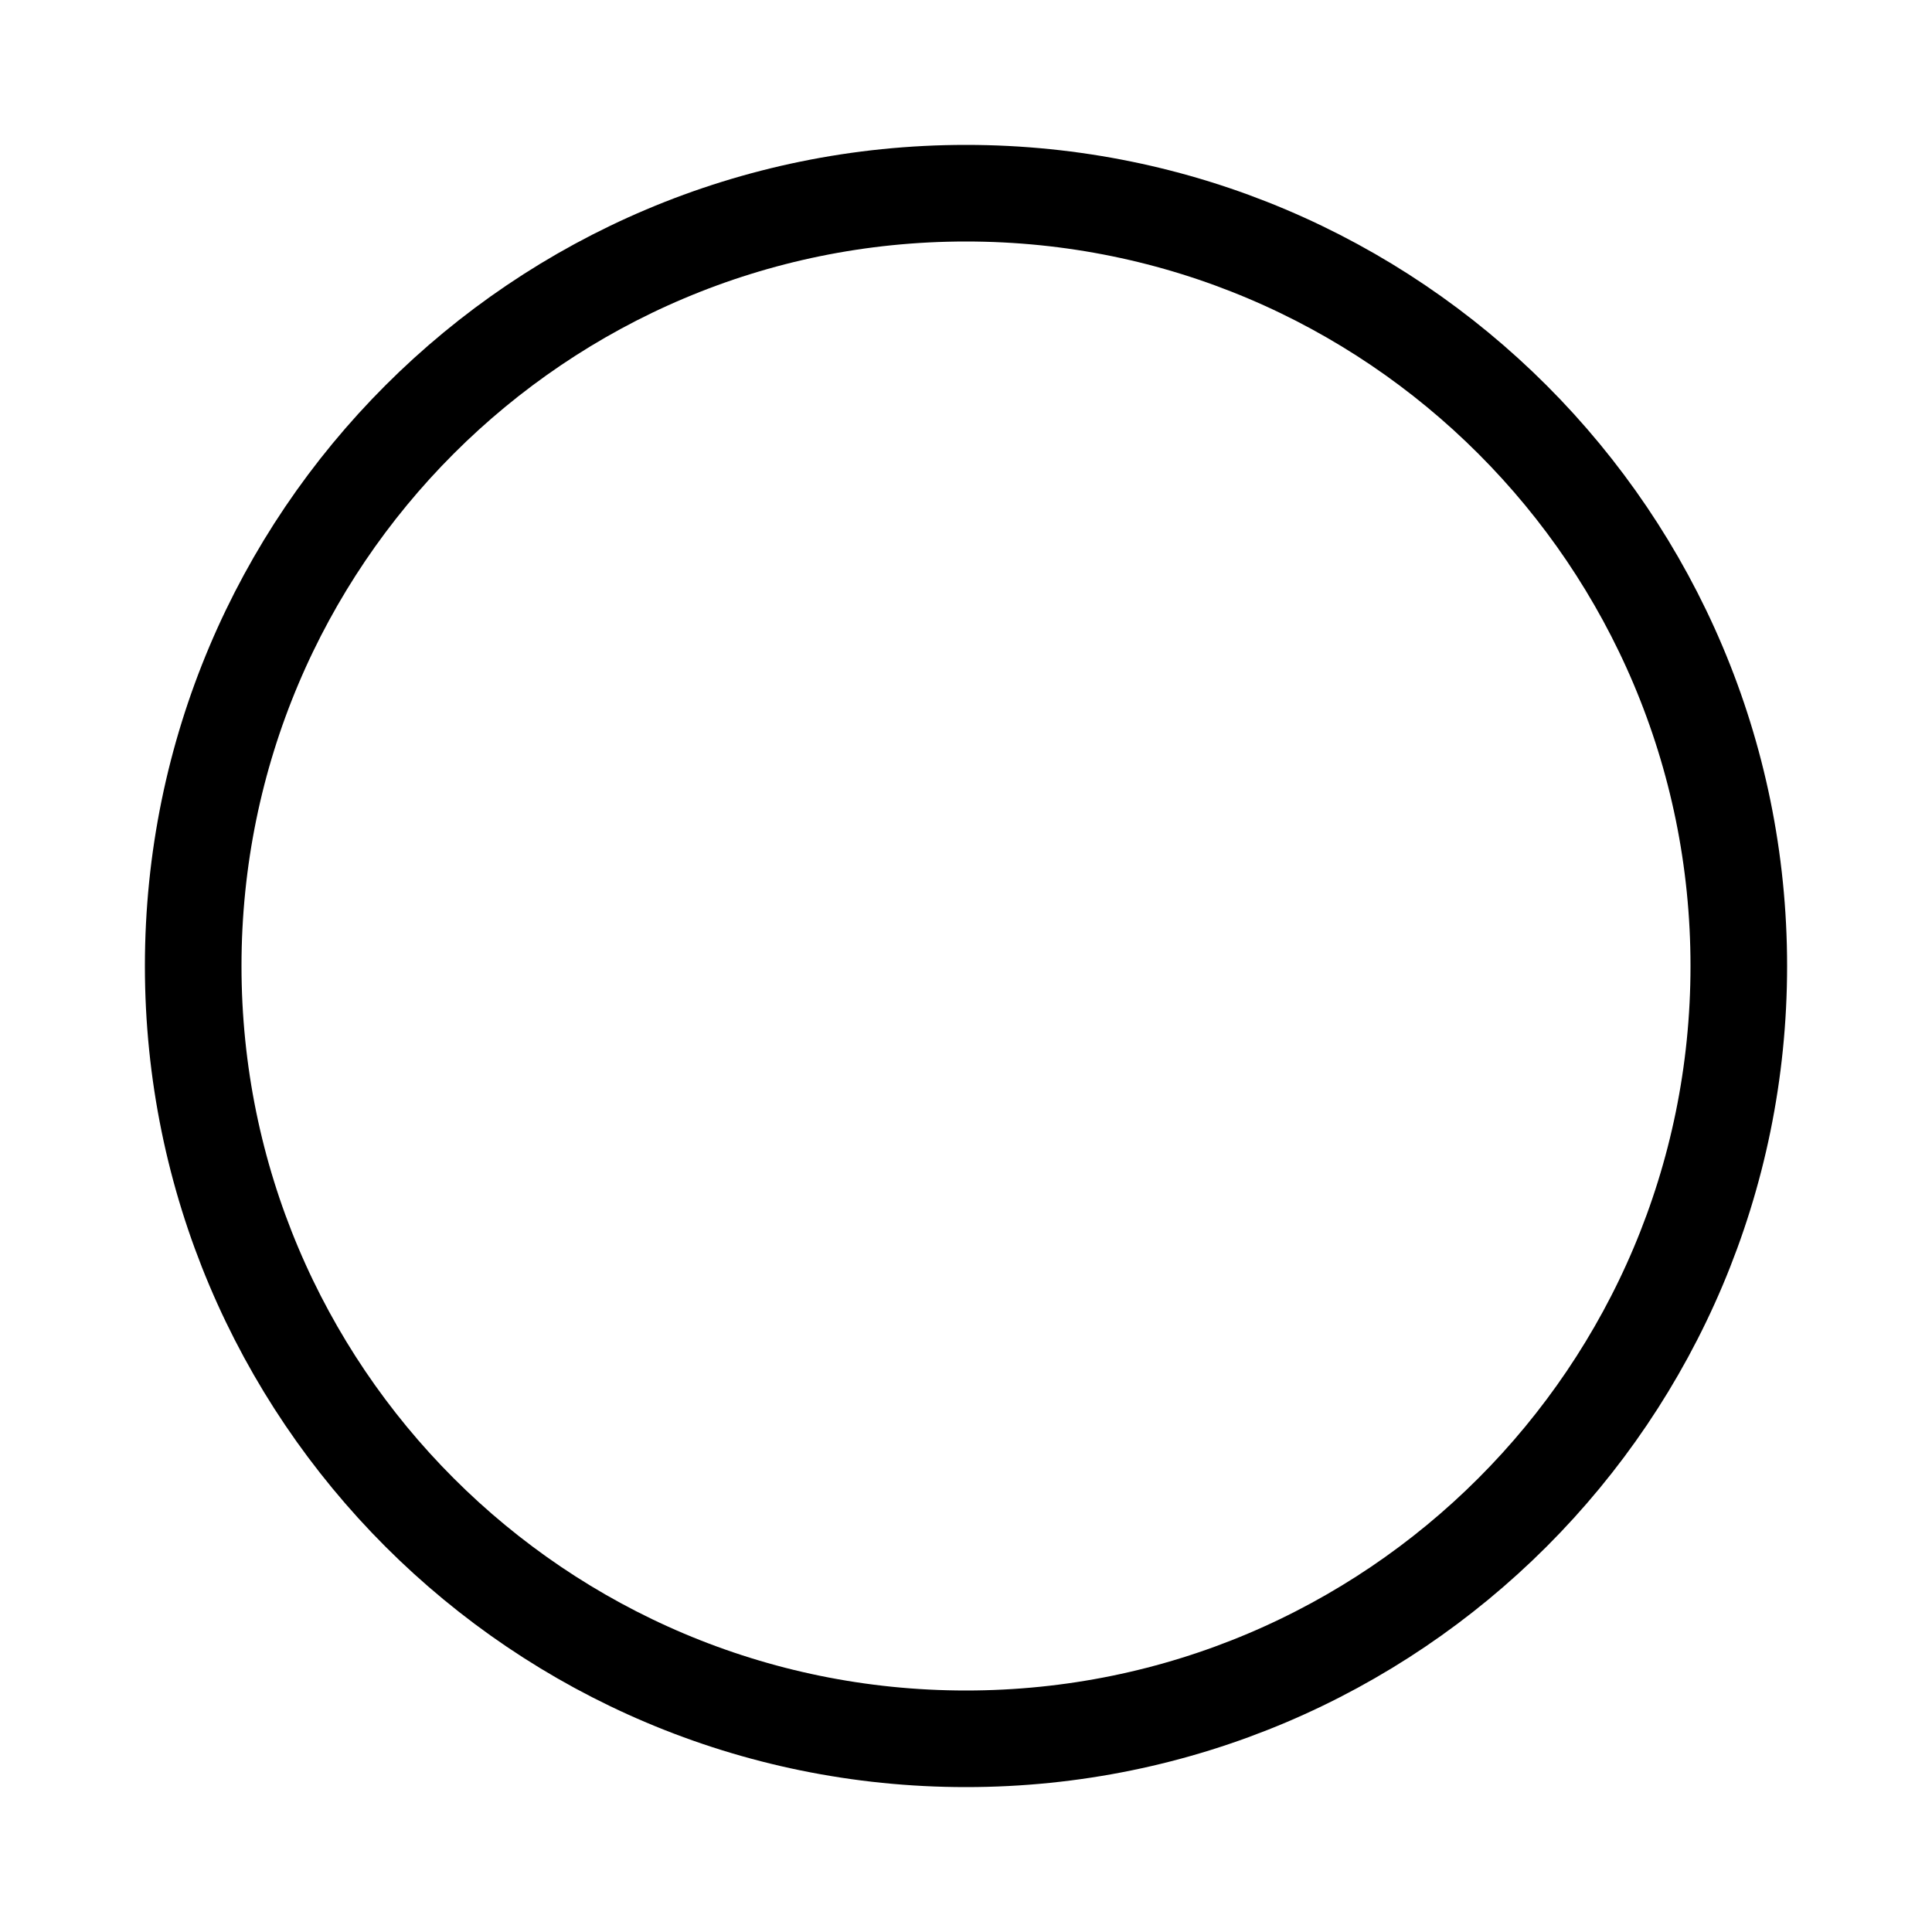
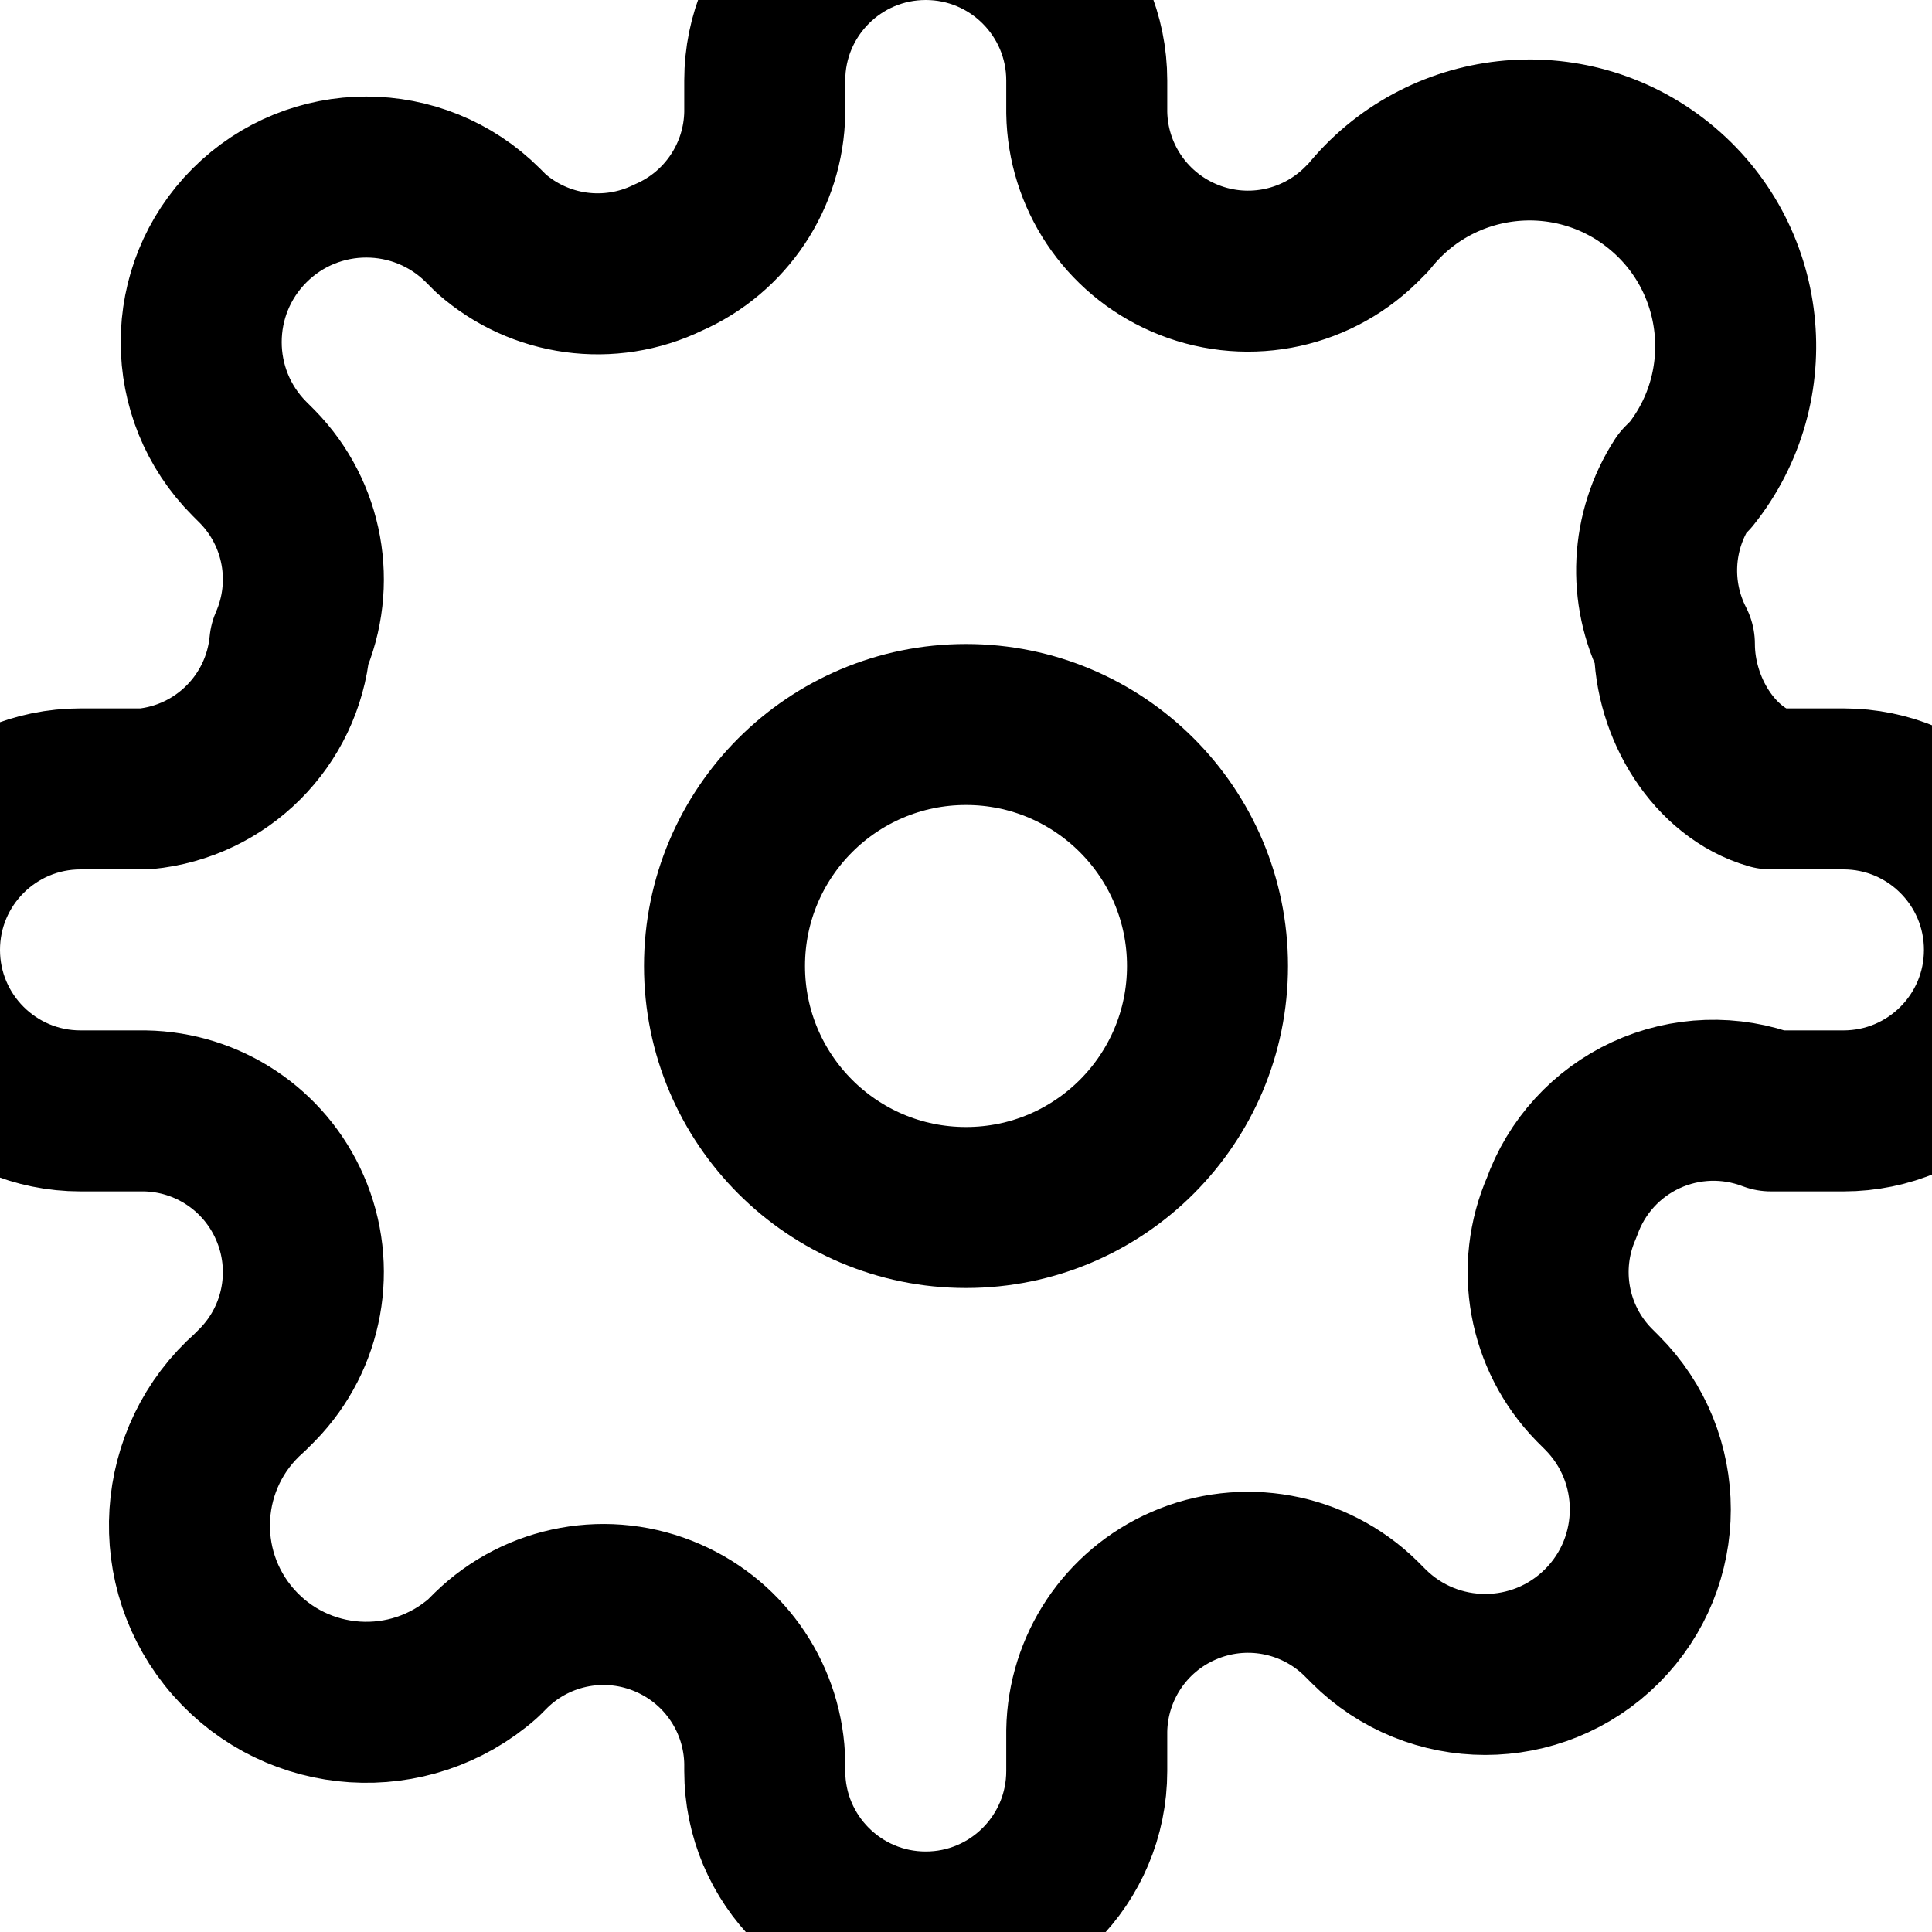
- <svg xmlns="http://www.w3.org/2000/svg" width="20" height="20">
-   <circle cx="10" cy="10" r="8" stroke="black" fill="none" />
+ <svg xmlns="http://www.w3.org/2000/svg" width="20" height="20" viewBox="0 0 24 24" aria-hidden="true">
+   <g fill="none" stroke="#000" stroke-width="2" stroke-linecap="round" stroke-linejoin="round">
+     <circle cx="12" cy="12" r="3" />
+     <path d="M19.4 15a2 2 0 0 0 .4 2.2l.1.1a2 2 0 1 1-2.9 2.9l-.1-.1a2 2 0 0 0-2.2-.4 2 2 0 0 0-1.2 1.8V22a2 2 0 1 1-4 0v-.1a2 2 0 0 0-1.2-1.8 2 2 0 0 0-2.2.4l-.1.1A2 2 0 1 1 3.1 17.3l.1-.1A2 2 0 0 0 3.6 15a2 2 0 0 0-1.8-1.2H1a2 2 0 1 1 0-4h.8A2 2 0 0 0 3.6 8a2 2 0 0 0-.4-2.2l-.1-.1A2 2 0 1 1 6 2.8l.1.1A2 2 0 0 0 8.3 3.2 2 2 0 0 0 9.5 1.4V1a2 2 0 1 1 4 0v.4a2 2 0 0 0 1.2 1.8 2 2 0 0 0 2.2-.4l.1-.1A2 2 0 1 1 21 5.9l-.1.1A2 2 0 0 0 20.8 8c0 .8.5 1.6 1.2 1.8h.9a2 2 0 1 1 0 4h-.9A2 2 0 0 0 19.4 15z" />
+   </g>
</svg>
